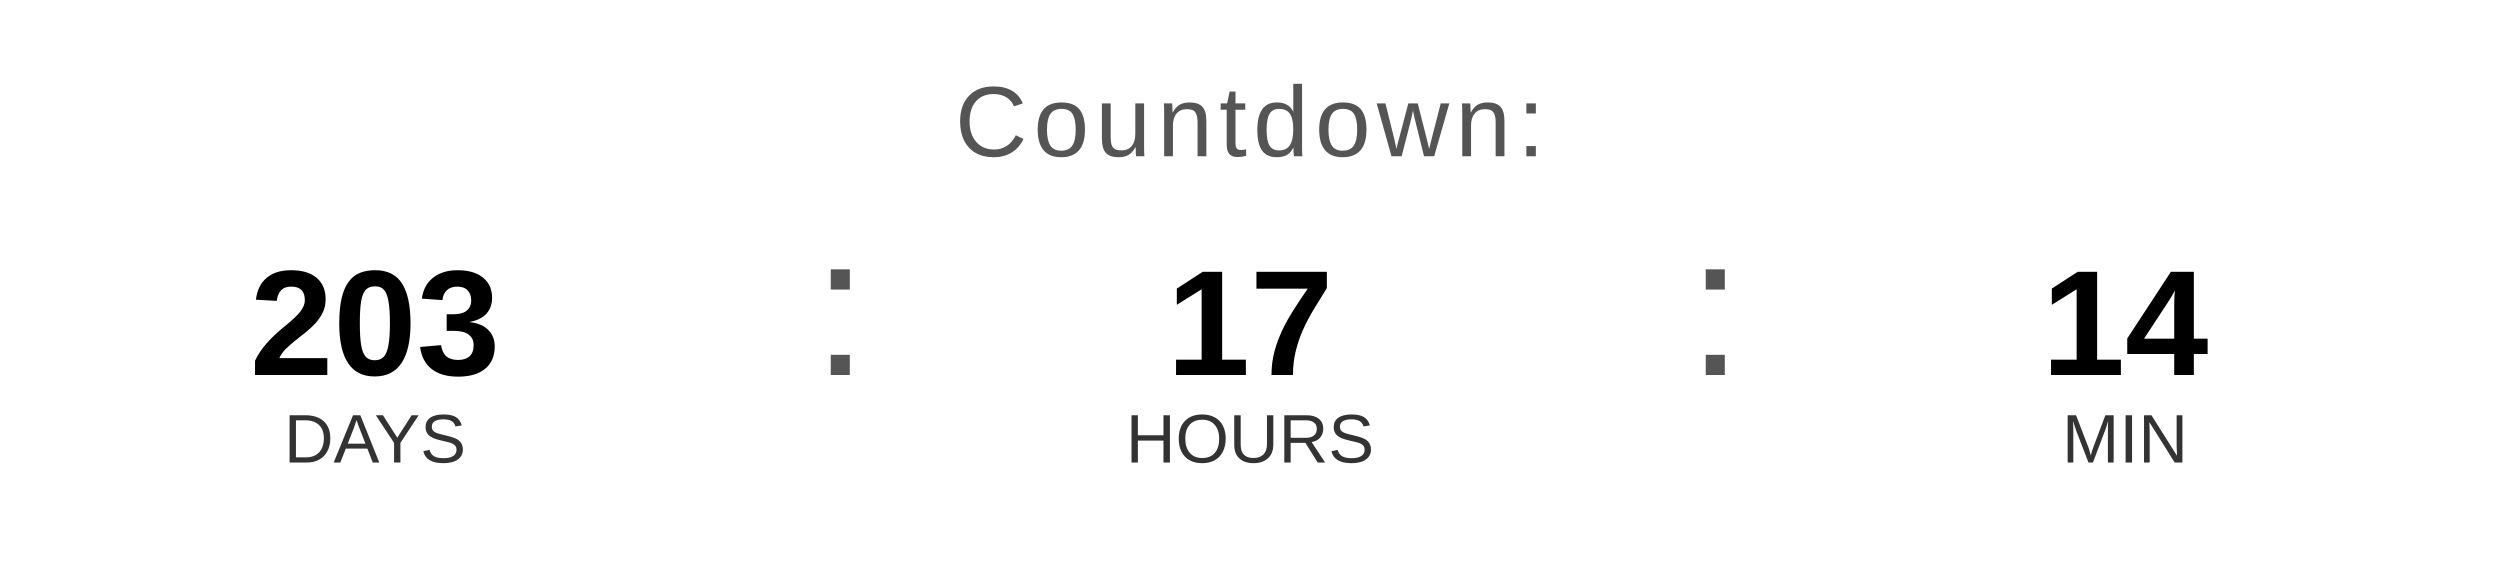
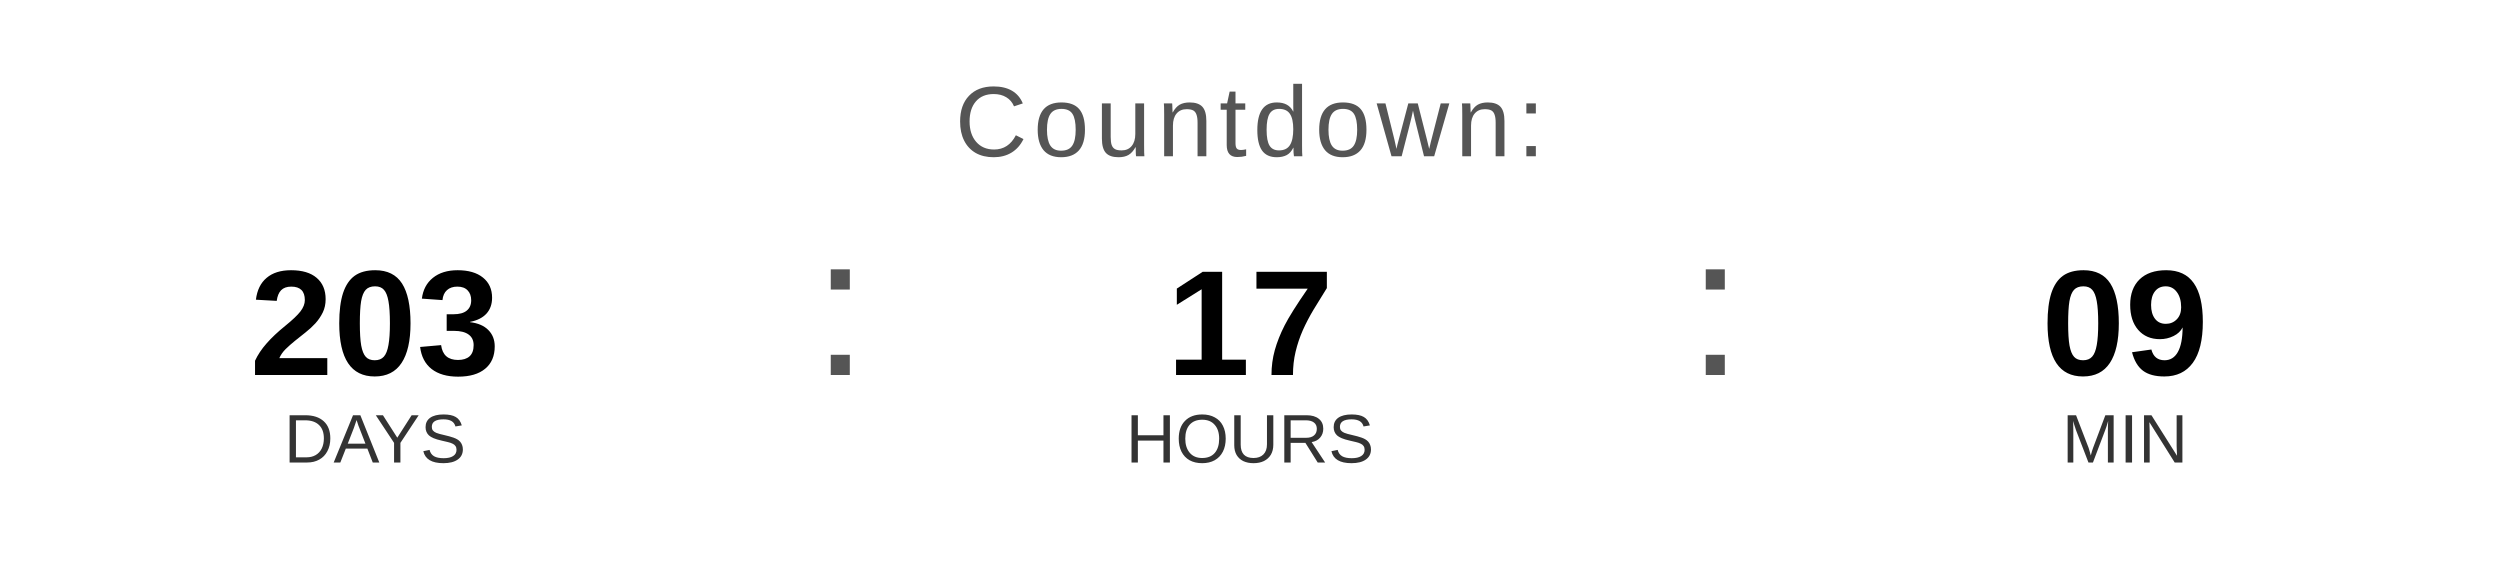
<svg xmlns="http://www.w3.org/2000/svg" width="400" height="90" viewBox="0 0 400 90">
  <text x="200" y="25" font-family="Arial, Helvetica, sans-serif" font-size="16" fill="#555555" text-anchor="middle" letter-spacing="1">
    Countdown:
  </text>
  <text x="60" y="60" font-family="Arial, Helvetica, sans-serif" font-size="24" font-weight="bold" fill="#000000" text-anchor="middle">203</text>
  <text x="60" y="74" font-family="Arial, Helvetica, sans-serif" font-size="11" fill="#333333" text-anchor="middle">DAYS</text>
  <text x="130" y="60" font-family="Arial, sans-serif" font-size="32" fill="#555555">:</text>
  <text x="200" y="60" font-family="Arial, Helvetica, sans-serif" font-size="24" font-weight="bold" fill="#000000" text-anchor="middle">17</text>
  <text x="200" y="74" font-family="Arial, Helvetica, sans-serif" font-size="11" fill="#333333" text-anchor="middle">HOURS</text>
  <text x="270" y="60" font-family="Arial, sans-serif" font-size="32" fill="#555555">:</text>
-   <text x="340" y="60" font-family="Arial, Helvetica, sans-serif" font-size="24" font-weight="bold" fill="#000000" text-anchor="middle">14</text>
+   <text x="340" y="60" font-family="Arial, Helvetica, sans-serif" font-size="24" font-weight="bold" fill="#000000" text-anchor="middle">09</text>
  <text x="340" y="74" font-family="Arial, Helvetica, sans-serif" font-size="11" fill="#333333" text-anchor="middle">MIN</text>
</svg>
